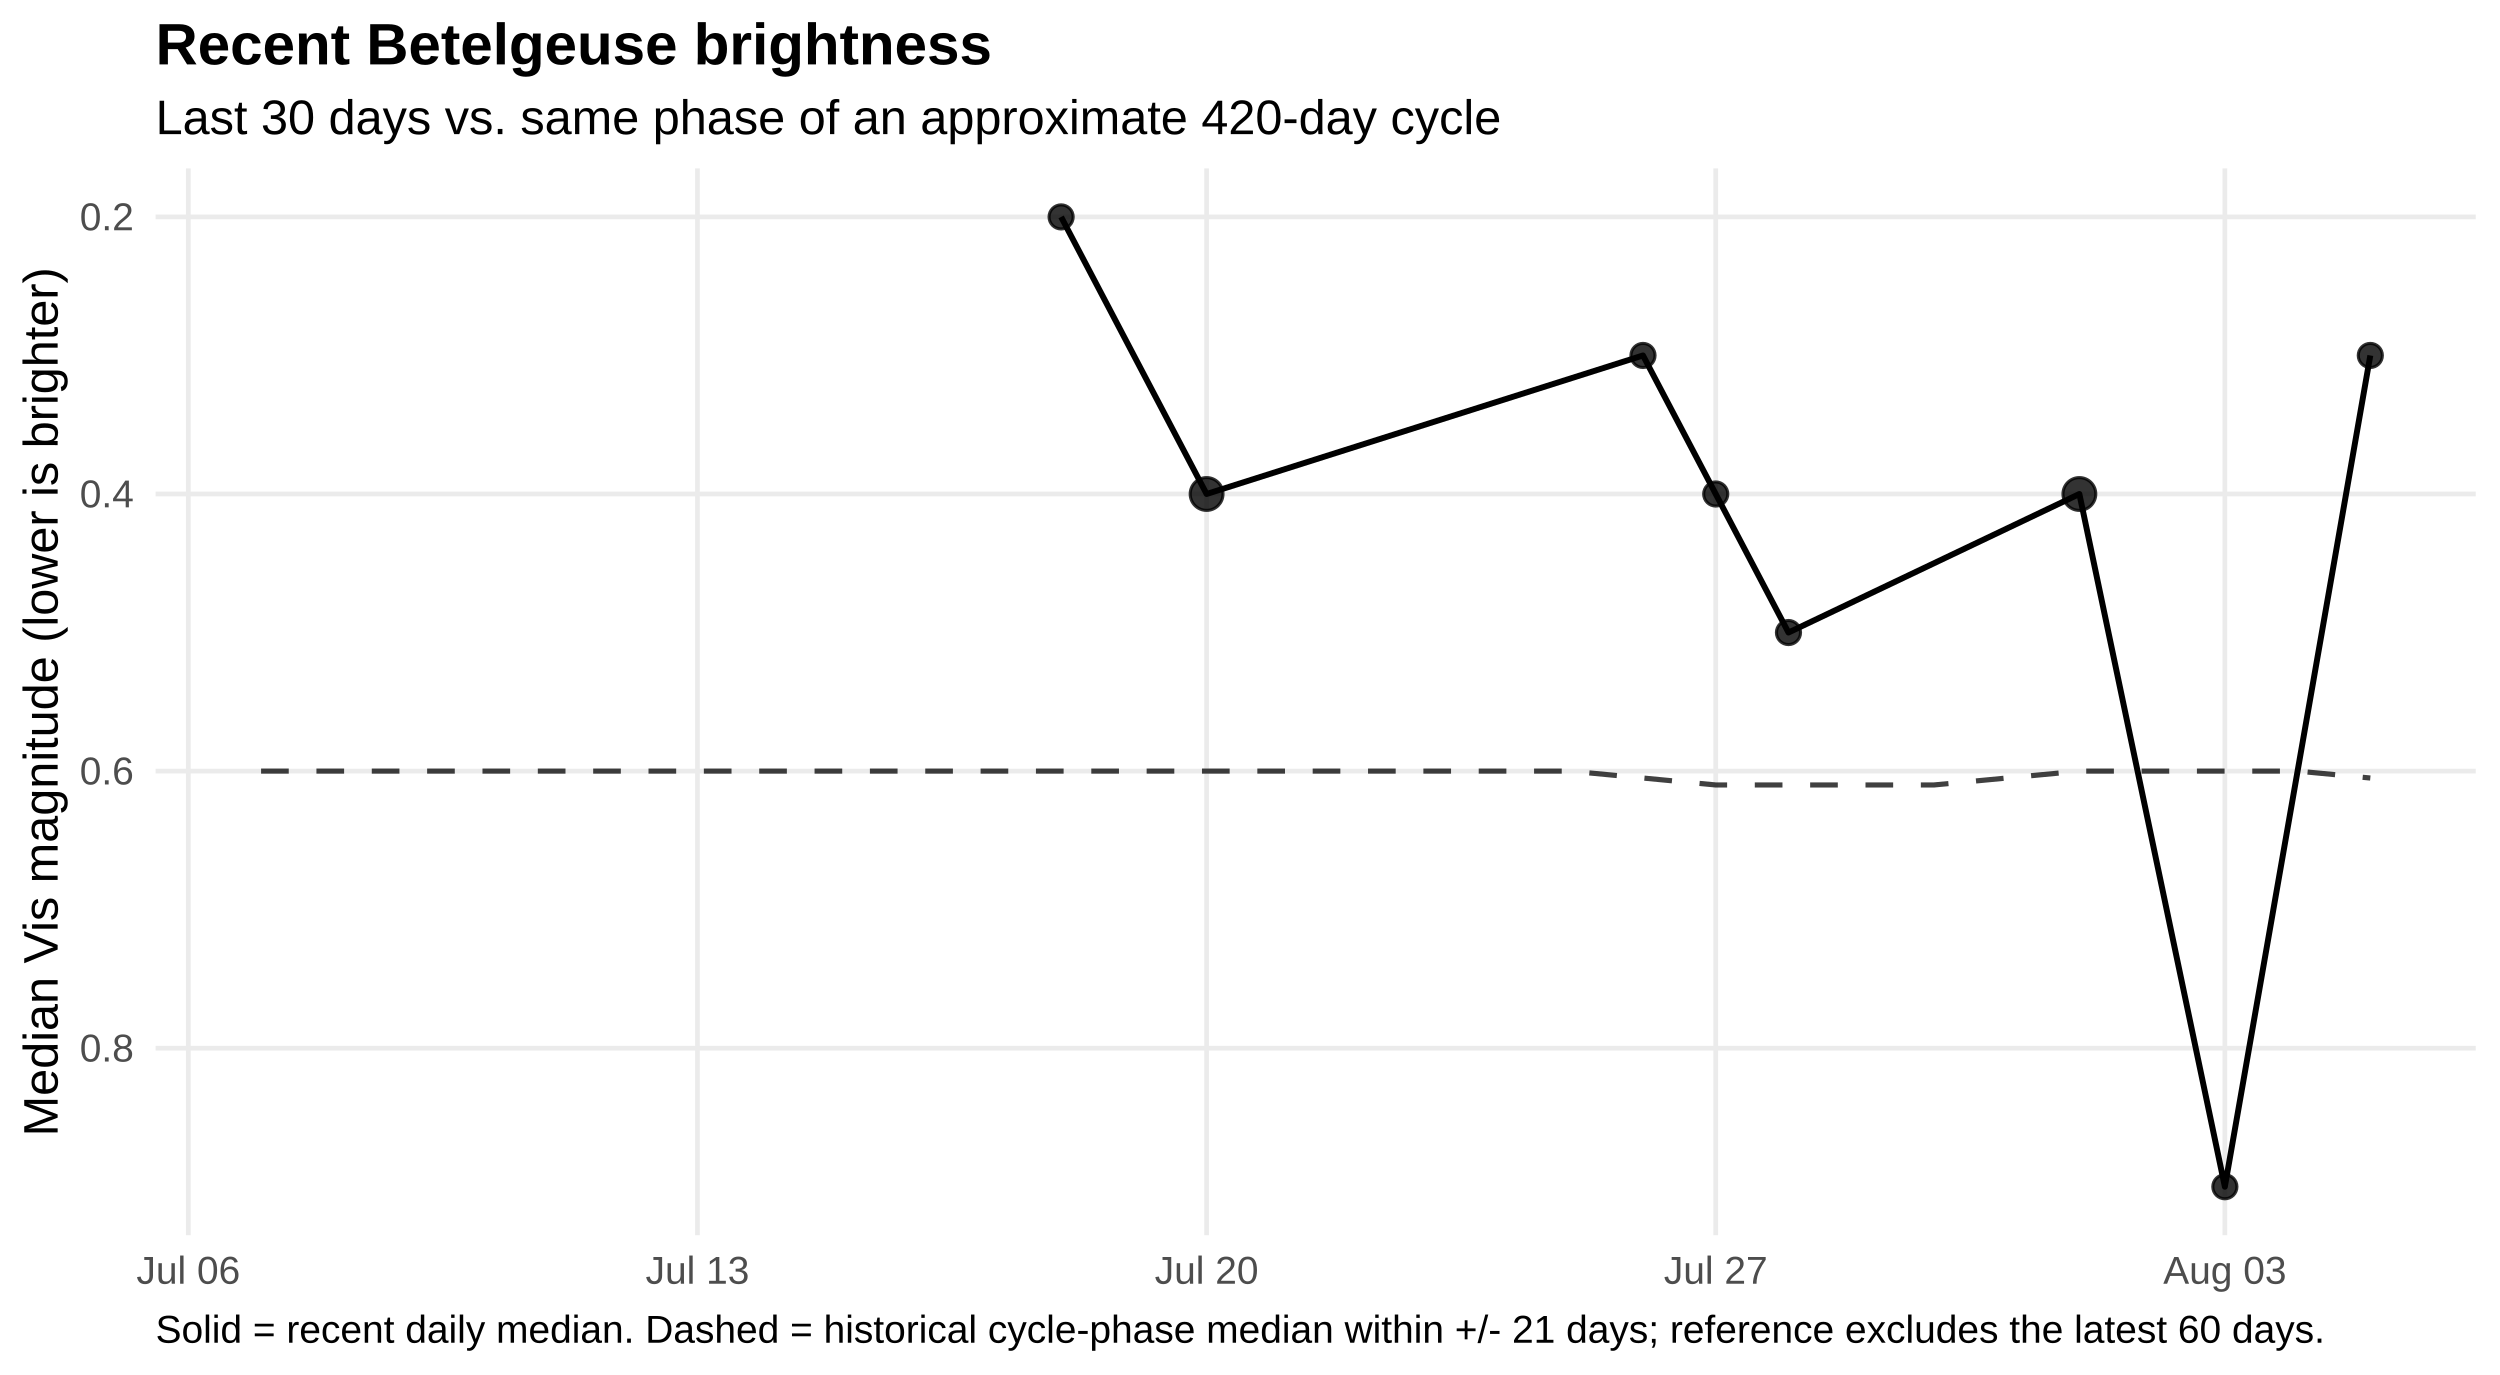
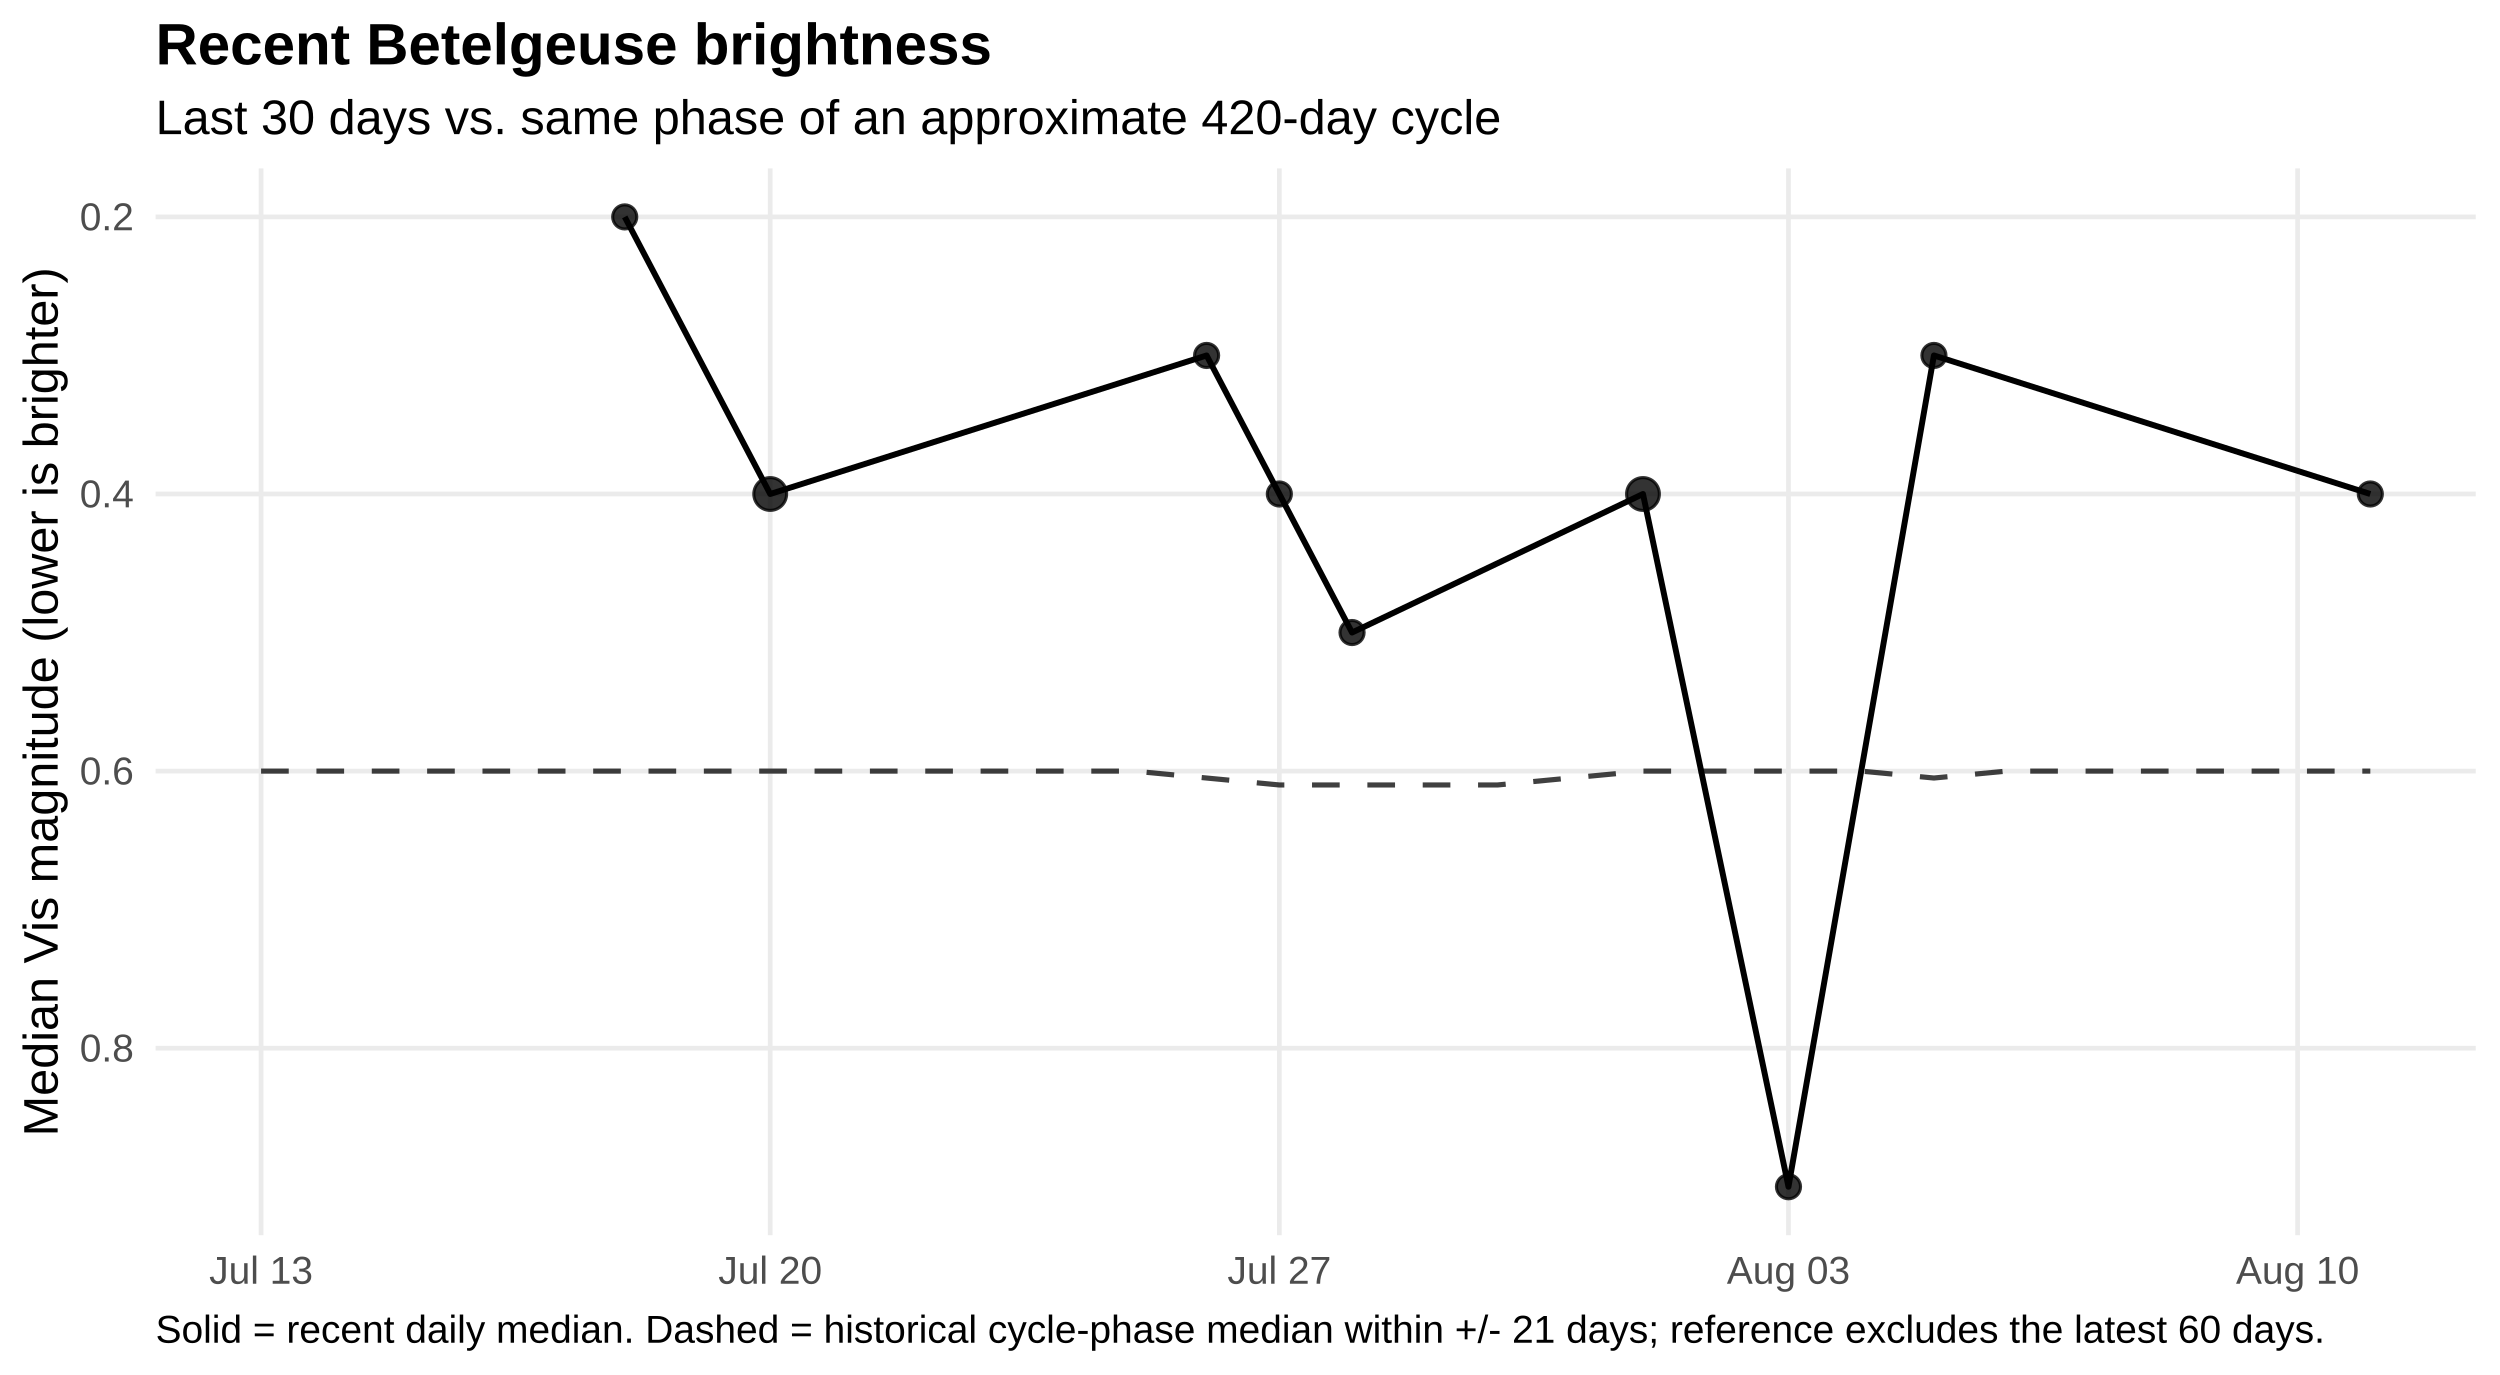
<svg xmlns="http://www.w3.org/2000/svg" width="720.00pt" height="396.00pt" viewBox="0 0 720.00 396.00">
  <g class="svglite">
    <defs>
      <style type="text/css">
    .svglite line, .svglite polyline, .svglite polygon, .svglite path, .svglite rect, .svglite circle {
      fill: none;
      stroke: #000000;
      stroke-linecap: round;
      stroke-linejoin: round;
      stroke-miterlimit: 10.00;
    }
    .svglite text {
      white-space: pre;
    }
    .svglite g.glyphgroup path {
      fill: inherit;
      stroke: none;
    }
  </style>
    </defs>
    <rect width="100%" height="100%" style="stroke: none; fill: #FFFFFF;" />
    <defs>
      <clipPath id="cpMC4wMHw3MjAuMDB8MC4wMHwzOTYuMDA=">
        <rect x="0.00" y="0.00" width="720.00" height="396.00" />
      </clipPath>
    </defs>
    <g clip-path="url(#cpMC4wMHw3MjAuMDB8MC4wMHwzOTYuMDA=)">
      <rect x="0.00" y="0" width="720.00" height="396.00" style="stroke-width: 1.36; stroke: none; fill: #FFFFFF;" />
    </g>
    <defs>
      <clipPath id="cpNDQuODF8NzEzLjAzfDQ4LjUwfDM1NS43NQ==">
        <rect x="44.81" y="48.50" width="668.21" height="307.24" />
      </clipPath>
    </defs>
    <g clip-path="url(#cpNDQuODF8NzEzLjAzfDQ4LjUwfDM1NS43NQ==)">
      <polyline points="44.81,62.47 713.03,62.47 " style="stroke-width: 1.36; stroke: #EBEBEB; stroke-linecap: butt;" />
      <polyline points="44.81,142.27 713.03,142.27 " style="stroke-width: 1.36; stroke: #EBEBEB; stroke-linecap: butt;" />
      <polyline points="44.81,222.08 713.03,222.08 " style="stroke-width: 1.36; stroke: #EBEBEB; stroke-linecap: butt;" />
      <polyline points="44.81,301.88 713.03,301.88 " style="stroke-width: 1.36; stroke: #EBEBEB; stroke-linecap: butt;" />
-       <polyline points="54.24,355.75 54.24,48.50 " style="stroke-width: 1.36; stroke: #EBEBEB; stroke-linecap: butt;" />
-       <polyline points="200.87,355.75 200.87,48.50 " style="stroke-width: 1.36; stroke: #EBEBEB; stroke-linecap: butt;" />
-       <polyline points="347.50,355.75 347.50,48.50 " style="stroke-width: 1.36; stroke: #EBEBEB; stroke-linecap: butt;" />
-       <polyline points="494.13,355.75 494.13,48.50 " style="stroke-width: 1.36; stroke: #EBEBEB; stroke-linecap: butt;" />
-       <polyline points="640.76,355.75 640.76,48.50 " style="stroke-width: 1.36; stroke: #EBEBEB; stroke-linecap: butt;" />
-       <polyline points="75.19,222.08 96.13,222.08 117.08,222.08 138.03,222.08 158.97,222.08 179.92,222.08 200.87,222.08 221.82,222.08 242.76,222.08 263.71,222.08 284.66,222.08 305.60,222.08 326.55,222.08 347.50,222.08 368.45,222.08 389.39,222.08 410.34,222.08 431.29,222.08 452.23,222.08 473.18,224.07 494.13,226.07 515.08,226.07 536.02,226.07 556.97,226.07 577.92,224.07 598.86,222.08 619.81,222.08 640.76,222.08 661.71,222.08 682.65,224.07 " style="stroke-width: 1.49; stroke: #000000; stroke-opacity: 0.75; stroke-dasharray: 7.97,7.97; stroke-linecap: butt;" />
-       <polyline points="305.60,62.47 347.50,142.27 473.18,102.37 494.13,142.27 515.08,182.17 598.86,142.27 640.76,341.78 682.65,102.37 " style="stroke-width: 1.71; stroke-linecap: butt;" />
-       <circle cx="305.60" cy="62.47" r="3.47" style="stroke-width: 0.90; stroke: #000000; stroke-opacity: 0.80; fill: #000000; fill-opacity: 0.80;" />
-       <circle cx="347.50" cy="142.27" r="4.72" style="stroke-width: 0.90; stroke: #000000; stroke-opacity: 0.80; fill: #000000; fill-opacity: 0.80;" />
-       <circle cx="473.18" cy="102.37" r="3.47" style="stroke-width: 0.90; stroke: #000000; stroke-opacity: 0.80; fill: #000000; fill-opacity: 0.80;" />
-       <circle cx="494.13" cy="142.27" r="3.47" style="stroke-width: 0.90; stroke: #000000; stroke-opacity: 0.80; fill: #000000; fill-opacity: 0.80;" />
-       <circle cx="515.08" cy="182.17" r="3.47" style="stroke-width: 0.90; stroke: #000000; stroke-opacity: 0.80; fill: #000000; fill-opacity: 0.80;" />
-       <circle cx="598.86" cy="142.27" r="4.72" style="stroke-width: 0.90; stroke: #000000; stroke-opacity: 0.80; fill: #000000; fill-opacity: 0.80;" />
-       <circle cx="640.76" cy="341.78" r="3.47" style="stroke-width: 0.90; stroke: #000000; stroke-opacity: 0.80; fill: #000000; fill-opacity: 0.80;" />
-       <circle cx="682.65" cy="102.37" r="3.47" style="stroke-width: 0.90; stroke: #000000; stroke-opacity: 0.80; fill: #000000; fill-opacity: 0.80;" />
+       <polyline points="75.19,355.75 75.19,48.50 " style="stroke-width: 1.36; stroke: #EBEBEB; stroke-linecap: butt;" />
+       <polyline points="221.82,355.75 221.82,48.50 " style="stroke-width: 1.36; stroke: #EBEBEB; stroke-linecap: butt;" />
+       <polyline points="368.45,355.75 368.45,48.50 " style="stroke-width: 1.36; stroke: #EBEBEB; stroke-linecap: butt;" />
+       <polyline points="515.08,355.75 515.08,48.50 " style="stroke-width: 1.36; stroke: #EBEBEB; stroke-linecap: butt;" />
+       <polyline points="661.71,355.75 661.71,48.50 " style="stroke-width: 1.36; stroke: #EBEBEB; stroke-linecap: butt;" />
+       <polyline points="75.19,222.08 96.13,222.08 117.08,222.08 138.03,222.08 158.97,222.08 179.92,222.08 200.87,222.08 221.82,222.08 242.76,222.08 263.71,222.08 284.66,222.08 305.60,222.08 326.55,222.08 347.50,224.07 368.45,226.07 389.39,226.07 410.34,226.07 431.29,226.07 452.23,224.07 473.18,222.08 494.13,222.08 515.08,222.08 536.02,222.08 556.97,224.07 577.92,222.08 598.86,222.08 619.81,222.08 640.76,222.08 661.71,222.08 682.65,222.08 " style="stroke-width: 1.49; stroke: #000000; stroke-opacity: 0.75; stroke-dasharray: 7.97,7.97; stroke-linecap: butt;" />
+       <polyline points="179.92,62.47 221.82,142.27 347.50,102.37 368.45,142.27 389.39,182.17 473.18,142.27 515.08,341.78 556.97,102.37 682.65,142.27 " style="stroke-width: 1.71; stroke-linecap: butt;" />
+       <circle cx="179.92" cy="62.47" r="3.47" style="stroke-width: 0.90; stroke: #000000; stroke-opacity: 0.80; fill: #000000; fill-opacity: 0.80;" />
+       <circle cx="221.82" cy="142.27" r="4.72" style="stroke-width: 0.90; stroke: #000000; stroke-opacity: 0.80; fill: #000000; fill-opacity: 0.80;" />
+       <circle cx="347.50" cy="102.37" r="3.47" style="stroke-width: 0.90; stroke: #000000; stroke-opacity: 0.80; fill: #000000; fill-opacity: 0.80;" />
+       <circle cx="368.45" cy="142.27" r="3.47" style="stroke-width: 0.90; stroke: #000000; stroke-opacity: 0.80; fill: #000000; fill-opacity: 0.80;" />
+       <circle cx="389.39" cy="182.17" r="3.47" style="stroke-width: 0.90; stroke: #000000; stroke-opacity: 0.80; fill: #000000; fill-opacity: 0.80;" />
+       <circle cx="473.18" cy="142.27" r="4.72" style="stroke-width: 0.90; stroke: #000000; stroke-opacity: 0.80; fill: #000000; fill-opacity: 0.80;" />
+       <circle cx="515.08" cy="341.78" r="3.47" style="stroke-width: 0.90; stroke: #000000; stroke-opacity: 0.80; fill: #000000; fill-opacity: 0.80;" />
+       <circle cx="556.97" cy="102.37" r="3.47" style="stroke-width: 0.90; stroke: #000000; stroke-opacity: 0.80; fill: #000000; fill-opacity: 0.80;" />
+       <circle cx="682.65" cy="142.27" r="3.47" style="stroke-width: 0.90; stroke: #000000; stroke-opacity: 0.80; fill: #000000; fill-opacity: 0.80;" />
    </g>
    <g clip-path="url(#cpMC4wMHw3MjAuMDB8MC4wMHwzOTYuMDA=)">
      <text x="38.54" y="66.32" text-anchor="end" style="font-size: 11.20px;fill: #4D4D4D; font-family: &quot;Liberation Sans&quot;;" textLength="15.55px" lengthAdjust="spacingAndGlyphs">0.2</text>
      <text x="38.54" y="146.12" text-anchor="end" style="font-size: 11.20px;fill: #4D4D4D; font-family: &quot;Liberation Sans&quot;;" textLength="15.55px" lengthAdjust="spacingAndGlyphs">0.4</text>
      <text x="38.54" y="225.92" text-anchor="end" style="font-size: 11.20px;fill: #4D4D4D; font-family: &quot;Liberation Sans&quot;;" textLength="15.55px" lengthAdjust="spacingAndGlyphs">0.6</text>
      <text x="38.54" y="305.73" text-anchor="end" style="font-size: 11.20px;fill: #4D4D4D; font-family: &quot;Liberation Sans&quot;;" textLength="15.55px" lengthAdjust="spacingAndGlyphs">0.8</text>
-       <text x="54.24" y="369.72" text-anchor="middle" style="font-size: 11.20px;fill: #4D4D4D; font-family: &quot;Liberation Sans&quot;;" textLength="29.84px" lengthAdjust="spacingAndGlyphs">Jul 06</text>
-       <text x="200.87" y="369.72" text-anchor="middle" style="font-size: 11.20px;fill: #4D4D4D; font-family: &quot;Liberation Sans&quot;;" textLength="29.84px" lengthAdjust="spacingAndGlyphs">Jul 13</text>
-       <text x="347.50" y="369.72" text-anchor="middle" style="font-size: 11.20px;fill: #4D4D4D; font-family: &quot;Liberation Sans&quot;;" textLength="29.84px" lengthAdjust="spacingAndGlyphs">Jul 20</text>
-       <text x="494.13" y="369.72" text-anchor="middle" style="font-size: 11.20px;fill: #4D4D4D; font-family: &quot;Liberation Sans&quot;;" textLength="29.84px" lengthAdjust="spacingAndGlyphs">Jul 27</text>
-       <text x="640.76" y="369.72" text-anchor="middle" style="font-size: 11.20px;fill: #4D4D4D; font-family: &quot;Liberation Sans&quot;;" textLength="35.45px" lengthAdjust="spacingAndGlyphs">Aug 03</text>
+       <text x="75.19" y="369.72" text-anchor="middle" style="font-size: 11.20px;fill: #4D4D4D; font-family: &quot;Liberation Sans&quot;;" textLength="29.84px" lengthAdjust="spacingAndGlyphs">Jul 13</text>
+       <text x="221.82" y="369.72" text-anchor="middle" style="font-size: 11.20px;fill: #4D4D4D; font-family: &quot;Liberation Sans&quot;;" textLength="29.84px" lengthAdjust="spacingAndGlyphs">Jul 20</text>
+       <text x="368.45" y="369.72" text-anchor="middle" style="font-size: 11.20px;fill: #4D4D4D; font-family: &quot;Liberation Sans&quot;;" textLength="29.84px" lengthAdjust="spacingAndGlyphs">Jul 27</text>
+       <text x="515.08" y="369.72" text-anchor="middle" style="font-size: 11.20px;fill: #4D4D4D; font-family: &quot;Liberation Sans&quot;;" textLength="35.45px" lengthAdjust="spacingAndGlyphs">Aug 03</text>
+       <text x="661.71" y="369.72" text-anchor="middle" style="font-size: 11.20px;fill: #4D4D4D; font-family: &quot;Liberation Sans&quot;;" textLength="35.45px" lengthAdjust="spacingAndGlyphs">Aug 10</text>
      <text transform="translate(16.60,202.13) rotate(-90)" text-anchor="middle" style="font-size: 14.00px; font-family: &quot;Liberation Sans&quot;;" textLength="250.19px" lengthAdjust="spacingAndGlyphs">Median Vis magnitude (lower is brighter)</text>
      <text x="44.81" y="38.63" style="font-size: 14.00px; font-family: &quot;Liberation Sans&quot;;" textLength="387.41px" lengthAdjust="spacingAndGlyphs">Last 30 days vs. same phase of an approximate 420-day cycle</text>
      <text x="44.81" y="18.54" style="font-size: 16.80px; font-weight: bold; font-family: &quot;Liberation Sans&quot;;" textLength="240.89px" lengthAdjust="spacingAndGlyphs">Recent Betelgeuse brightness</text>
      <text x="44.81" y="386.71" style="font-size: 11.20px; font-family: &quot;Liberation Sans&quot;;" textLength="623.84px" lengthAdjust="spacingAndGlyphs">Solid = recent daily median. Dashed = historical cycle-phase median within +/- 21 days; reference excludes the latest 60 days.</text>
    </g>
  </g>
</svg>
